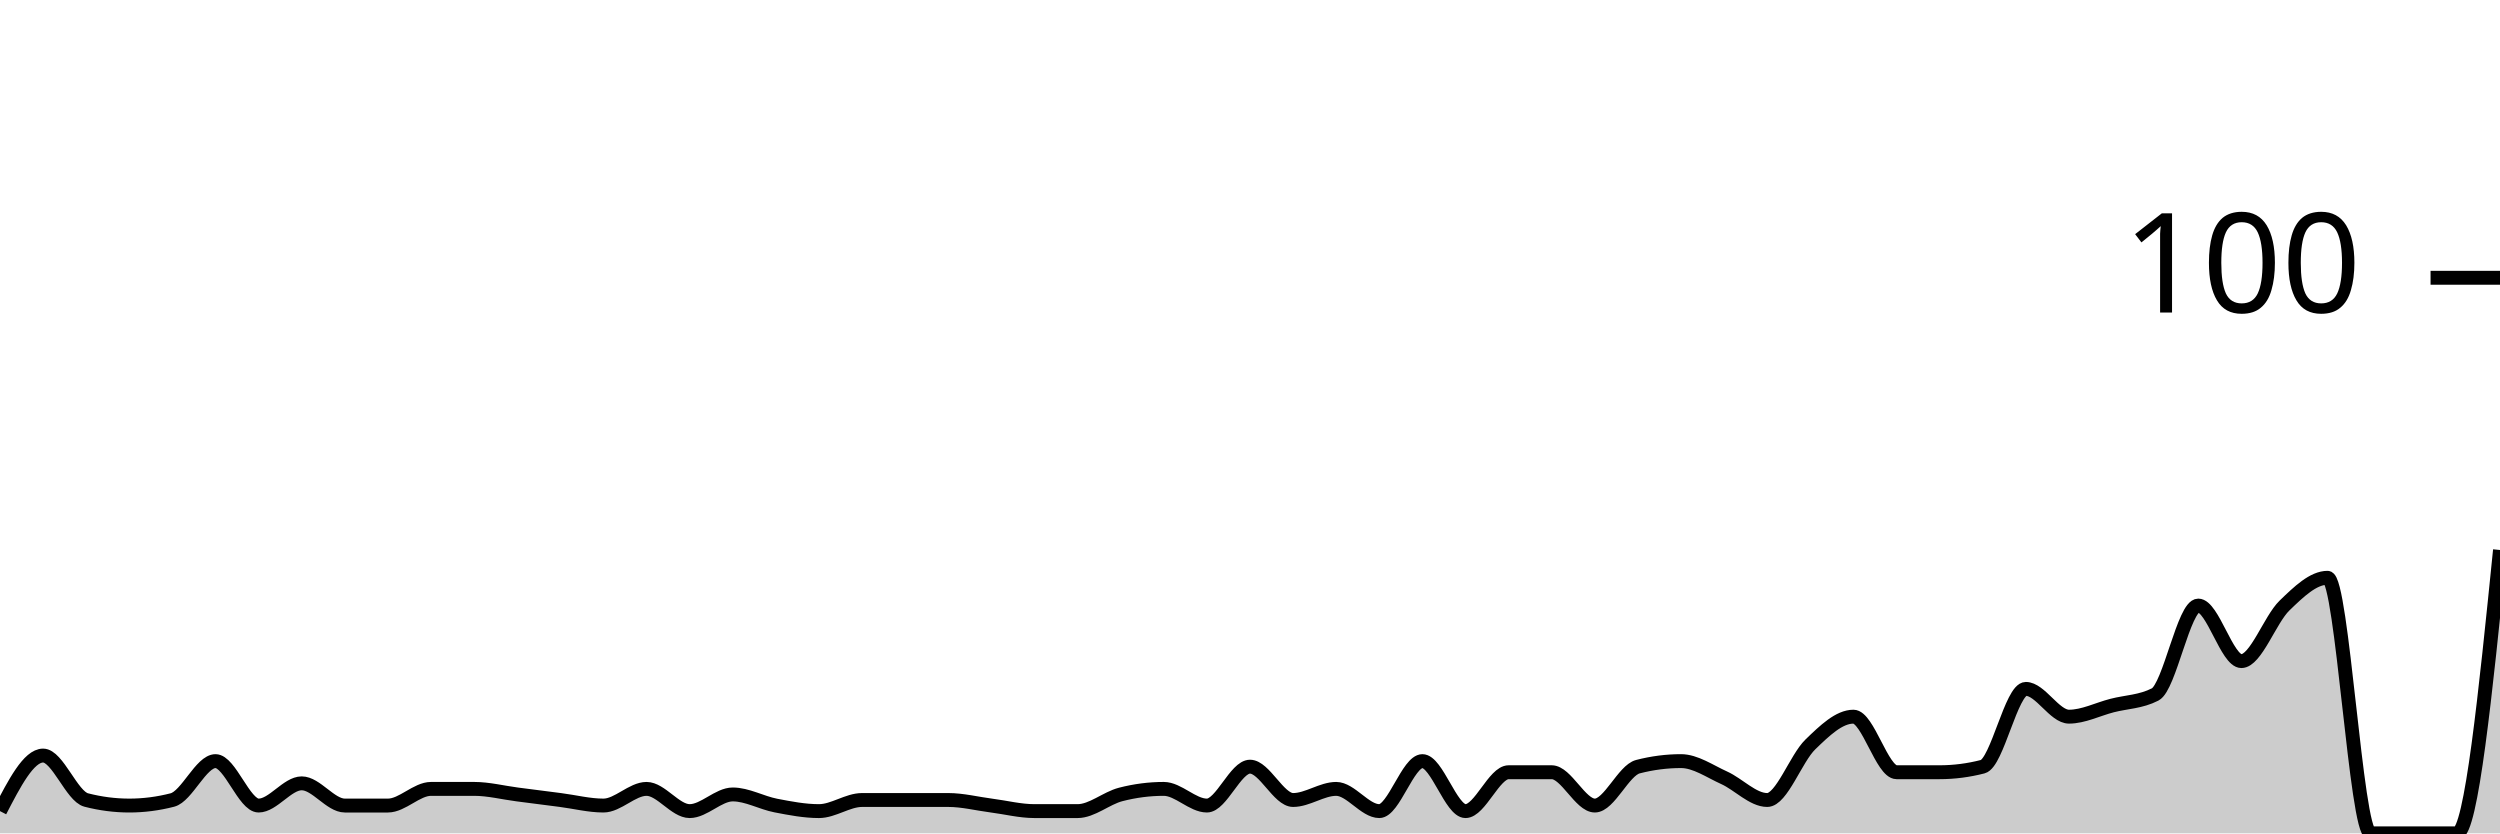
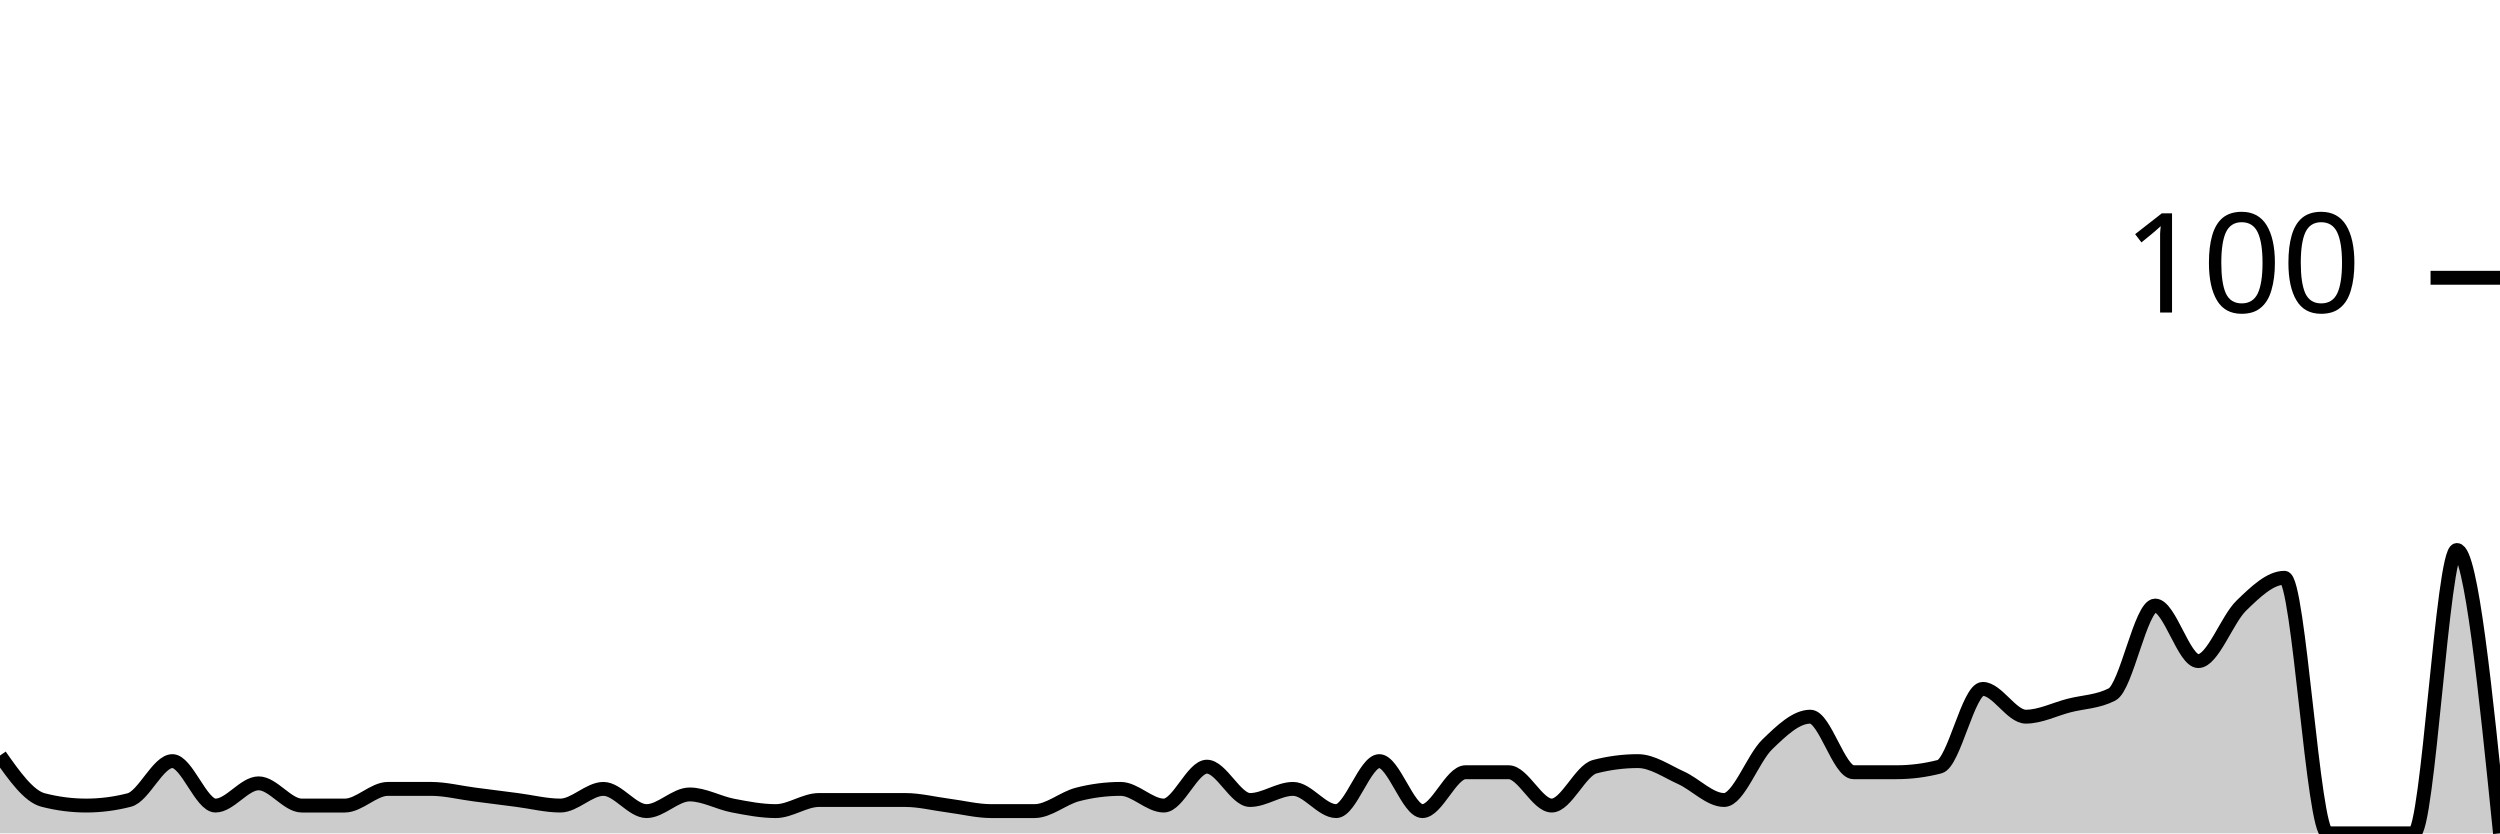
<svg xmlns="http://www.w3.org/2000/svg" viewBox="0 0 180 60">
  <g transform="translate(0,20)">
-     <path class="area" fill="rgba(0, 0, 0, 0.2)" d="M0,38.4C1.034,36.4,2.069,34.4,3.103,34.4C4.138,34.4,5.172,37.333,6.207,37.6C7.241,37.867,8.276,38,9.31,38C10.345,38,11.379,37.867,12.414,37.6C13.448,37.333,14.483,34.8,15.517,34.8C16.552,34.8,17.586,38,18.621,38C19.655,38,20.69,36.4,21.724,36.4C22.759,36.4,23.793,38,24.828,38C25.862,38,26.897,38,27.931,38C28.966,38,30,36.8,31.034,36.8C32.069,36.8,33.103,36.8,34.138,36.8C35.172,36.8,36.207,37.067,37.241,37.2C38.276,37.333,39.31,37.467,40.345,37.6C41.379,37.733,42.414,38,43.448,38C44.483,38,45.517,36.8,46.552,36.8C47.586,36.8,48.621,38.4,49.655,38.4C50.69,38.4,51.724,37.2,52.759,37.2C53.793,37.2,54.828,37.8,55.862,38C56.897,38.2,57.931,38.4,58.966,38.4C60,38.4,61.034,37.6,62.069,37.6C63.103,37.6,64.138,37.6,65.172,37.6C66.207,37.6,67.241,37.6,68.276,37.6C69.31,37.6,70.345,37.867,71.379,38C72.414,38.133,73.448,38.4,74.483,38.4C75.517,38.4,76.552,38.4,77.586,38.4C78.621,38.4,79.655,37.467,80.69,37.2C81.724,36.933,82.759,36.8,83.793,36.8C84.828,36.8,85.862,38,86.897,38C87.931,38,88.966,35.2,90,35.2C91.034,35.2,92.069,37.6,93.103,37.6C94.138,37.6,95.172,36.8,96.207,36.8C97.241,36.8,98.276,38.4,99.31,38.4C100.345,38.4,101.379,34.8,102.414,34.8C103.448,34.8,104.483,38.4,105.517,38.4C106.552,38.4,107.586,35.6,108.621,35.6C109.655,35.6,110.69,35.6,111.724,35.6C112.759,35.6,113.793,38,114.828,38C115.862,38,116.897,35.467,117.931,35.2C118.966,34.933,120,34.8,121.034,34.8C122.069,34.8,123.103,35.533,124.138,36C125.172,36.467,126.207,37.6,127.241,37.6C128.276,37.6,129.31,34.6,130.345,33.6C131.379,32.6,132.414,31.6,133.448,31.6C134.483,31.6,135.517,35.6,136.552,35.6C137.586,35.6,138.621,35.6,139.655,35.6C140.69,35.6,141.724,35.467,142.759,35.2C143.793,34.933,144.828,29.6,145.862,29.6C146.897,29.6,147.931,31.6,148.966,31.6C150,31.6,151.034,31.067,152.069,30.8C153.103,30.533,154.138,30.533,155.172,30C156.207,29.467,157.241,23.6,158.276,23.6C159.31,23.6,160.345,27.6,161.379,27.6C162.414,27.6,163.448,24.6,164.483,23.6C165.517,22.6,166.552,21.6,167.586,21.6C168.621,21.6,169.655,40,170.69,40C171.724,40,172.759,40,173.793,40C174.828,40,175.862,40,176.897,40C177.931,40,178.966,29.8,180,19.6L180,40C178.966,40,177.931,40,176.897,40C175.862,40,174.828,40,173.793,40C172.759,40,171.724,40,170.69,40C169.655,40,168.621,40,167.586,40C166.552,40,165.517,40,164.483,40C163.448,40,162.414,40,161.379,40C160.345,40,159.31,40,158.276,40C157.241,40,156.207,40,155.172,40C154.138,40,153.103,40,152.069,40C151.034,40,150,40,148.966,40C147.931,40,146.897,40,145.862,40C144.828,40,143.793,40,142.759,40C141.724,40,140.69,40,139.655,40C138.621,40,137.586,40,136.552,40C135.517,40,134.483,40,133.448,40C132.414,40,131.379,40,130.345,40C129.31,40,128.276,40,127.241,40C126.207,40,125.172,40,124.138,40C123.103,40,122.069,40,121.034,40C120,40,118.966,40,117.931,40C116.897,40,115.862,40,114.828,40C113.793,40,112.759,40,111.724,40C110.69,40,109.655,40,108.621,40C107.586,40,106.552,40,105.517,40C104.483,40,103.448,40,102.414,40C101.379,40,100.345,40,99.31,40C98.276,40,97.241,40,96.207,40C95.172,40,94.138,40,93.103,40C92.069,40,91.034,40,90,40C88.966,40,87.931,40,86.897,40C85.862,40,84.828,40,83.793,40C82.759,40,81.724,40,80.69,40C79.655,40,78.621,40,77.586,40C76.552,40,75.517,40,74.483,40C73.448,40,72.414,40,71.379,40C70.345,40,69.31,40,68.276,40C67.241,40,66.207,40,65.172,40C64.138,40,63.103,40,62.069,40C61.034,40,60,40,58.966,40C57.931,40,56.897,40,55.862,40C54.828,40,53.793,40,52.759,40C51.724,40,50.69,40,49.655,40C48.621,40,47.586,40,46.552,40C45.517,40,44.483,40,43.448,40C42.414,40,41.379,40,40.345,40C39.31,40,38.276,40,37.241,40C36.207,40,35.172,40,34.138,40C33.103,40,32.069,40,31.034,40C30,40,28.966,40,27.931,40C26.897,40,25.862,40,24.828,40C23.793,40,22.759,40,21.724,40C20.69,40,19.655,40,18.621,40C17.586,40,16.552,40,15.517,40C14.483,40,13.448,40,12.414,40C11.379,40,10.345,40,9.31,40C8.276,40,7.241,40,6.207,40C5.172,40,4.138,40,3.103,40C2.069,40,1.034,40,0,40Z" />
-     <path class="line" stroke="black" fill="none" d="M0,38.4C1.034,36.4,2.069,34.4,3.103,34.4C4.138,34.4,5.172,37.333,6.207,37.6C7.241,37.867,8.276,38,9.31,38C10.345,38,11.379,37.867,12.414,37.6C13.448,37.333,14.483,34.8,15.517,34.8C16.552,34.8,17.586,38,18.621,38C19.655,38,20.69,36.4,21.724,36.4C22.759,36.4,23.793,38,24.828,38C25.862,38,26.897,38,27.931,38C28.966,38,30,36.8,31.034,36.8C32.069,36.8,33.103,36.8,34.138,36.8C35.172,36.8,36.207,37.067,37.241,37.2C38.276,37.333,39.31,37.467,40.345,37.6C41.379,37.733,42.414,38,43.448,38C44.483,38,45.517,36.8,46.552,36.8C47.586,36.8,48.621,38.4,49.655,38.4C50.69,38.4,51.724,37.2,52.759,37.2C53.793,37.2,54.828,37.8,55.862,38C56.897,38.2,57.931,38.4,58.966,38.4C60,38.4,61.034,37.6,62.069,37.6C63.103,37.6,64.138,37.6,65.172,37.6C66.207,37.6,67.241,37.6,68.276,37.6C69.31,37.6,70.345,37.867,71.379,38C72.414,38.133,73.448,38.4,74.483,38.4C75.517,38.4,76.552,38.4,77.586,38.4C78.621,38.4,79.655,37.467,80.69,37.2C81.724,36.933,82.759,36.8,83.793,36.8C84.828,36.8,85.862,38,86.897,38C87.931,38,88.966,35.2,90,35.2C91.034,35.2,92.069,37.6,93.103,37.6C94.138,37.6,95.172,36.8,96.207,36.8C97.241,36.8,98.276,38.4,99.31,38.4C100.345,38.4,101.379,34.8,102.414,34.8C103.448,34.8,104.483,38.4,105.517,38.4C106.552,38.4,107.586,35.6,108.621,35.6C109.655,35.6,110.69,35.6,111.724,35.6C112.759,35.6,113.793,38,114.828,38C115.862,38,116.897,35.467,117.931,35.2C118.966,34.933,120,34.8,121.034,34.8C122.069,34.8,123.103,35.533,124.138,36C125.172,36.467,126.207,37.6,127.241,37.6C128.276,37.6,129.31,34.6,130.345,33.6C131.379,32.6,132.414,31.6,133.448,31.6C134.483,31.6,135.517,35.6,136.552,35.6C137.586,35.6,138.621,35.6,139.655,35.6C140.69,35.6,141.724,35.467,142.759,35.2C143.793,34.933,144.828,29.6,145.862,29.6C146.897,29.6,147.931,31.6,148.966,31.6C150,31.6,151.034,31.067,152.069,30.8C153.103,30.533,154.138,30.533,155.172,30C156.207,29.467,157.241,23.6,158.276,23.6C159.31,23.6,160.345,27.6,161.379,27.6C162.414,27.6,163.448,24.6,164.483,23.6C165.517,22.6,166.552,21.6,167.586,21.6C168.621,21.6,169.655,40,170.69,40C171.724,40,172.759,40,173.793,40C174.828,40,175.862,40,176.897,40C177.931,40,178.966,29.8,180,19.6" />
+     <path class="area" fill="rgba(0, 0, 0, 0.2)" d="M0,34.4C1.034,35.867,2.069,37.333,3.103,37.6C4.138,37.867,5.172,38,6.207,38C7.241,38,8.276,37.867,9.31,37.6C10.345,37.333,11.379,34.8,12.414,34.8C13.448,34.8,14.483,38,15.517,38C16.552,38,17.586,36.4,18.621,36.4C19.655,36.4,20.69,38,21.724,38C22.759,38,23.793,38,24.828,38C25.862,38,26.897,36.8,27.931,36.8C28.966,36.8,30,36.8,31.034,36.8C32.069,36.8,33.103,37.067,34.138,37.2C35.172,37.333,36.207,37.467,37.241,37.6C38.276,37.733,39.31,38,40.345,38C41.379,38,42.414,36.8,43.448,36.8C44.483,36.8,45.517,38.4,46.552,38.4C47.586,38.4,48.621,37.2,49.655,37.2C50.69,37.2,51.724,37.8,52.759,38C53.793,38.2,54.828,38.4,55.862,38.4C56.897,38.4,57.931,37.6,58.966,37.6C60,37.6,61.034,37.6,62.069,37.6C63.103,37.6,64.138,37.6,65.172,37.6C66.207,37.6,67.241,37.867,68.276,38C69.31,38.133,70.345,38.4,71.379,38.4C72.414,38.4,73.448,38.4,74.483,38.4C75.517,38.4,76.552,37.467,77.586,37.2C78.621,36.933,79.655,36.8,80.69,36.8C81.724,36.8,82.759,38,83.793,38C84.828,38,85.862,35.2,86.897,35.2C87.931,35.2,88.966,37.6,90,37.6C91.034,37.6,92.069,36.8,93.103,36.8C94.138,36.8,95.172,38.4,96.207,38.4C97.241,38.4,98.276,34.8,99.31,34.8C100.345,34.8,101.379,38.4,102.414,38.4C103.448,38.4,104.483,35.6,105.517,35.6C106.552,35.6,107.586,35.6,108.621,35.6C109.655,35.6,110.69,38,111.724,38C112.759,38,113.793,35.467,114.828,35.2C115.862,34.933,116.897,34.8,117.931,34.8C118.966,34.8,120,35.533,121.034,36C122.069,36.467,123.103,37.6,124.138,37.6C125.172,37.6,126.207,34.6,127.241,33.6C128.276,32.6,129.31,31.6,130.345,31.6C131.379,31.6,132.414,35.6,133.448,35.6C134.483,35.6,135.517,35.6,136.552,35.6C137.586,35.6,138.621,35.467,139.655,35.2C140.69,34.933,141.724,29.6,142.759,29.6C143.793,29.6,144.828,31.6,145.862,31.6C146.897,31.6,147.931,31.067,148.966,30.8C150,30.533,151.034,30.533,152.069,30C153.103,29.467,154.138,23.6,155.172,23.6C156.207,23.6,157.241,27.6,158.276,27.6C159.31,27.6,160.345,24.6,161.379,23.6C162.414,22.6,163.448,21.6,164.483,21.6C165.517,21.6,166.552,40,167.586,40C168.621,40,169.655,40,170.69,40C171.724,40,172.759,40,173.793,40C174.828,40,175.862,19.6,176.897,19.6C177.931,19.6,178.966,29.8,180,40L180,40C178.966,40,177.931,40,176.897,40C175.862,40,174.828,40,173.793,40C172.759,40,171.724,40,170.69,40C169.655,40,168.621,40,167.586,40C166.552,40,165.517,40,164.483,40C163.448,40,162.414,40,161.379,40C160.345,40,159.31,40,158.276,40C157.241,40,156.207,40,155.172,40C154.138,40,153.103,40,152.069,40C151.034,40,150,40,148.966,40C147.931,40,146.897,40,145.862,40C144.828,40,143.793,40,142.759,40C141.724,40,140.69,40,139.655,40C138.621,40,137.586,40,136.552,40C135.517,40,134.483,40,133.448,40C132.414,40,131.379,40,130.345,40C129.31,40,128.276,40,127.241,40C126.207,40,125.172,40,124.138,40C123.103,40,122.069,40,121.034,40C120,40,118.966,40,117.931,40C116.897,40,115.862,40,114.828,40C113.793,40,112.759,40,111.724,40C110.69,40,109.655,40,108.621,40C107.586,40,106.552,40,105.517,40C104.483,40,103.448,40,102.414,40C101.379,40,100.345,40,99.31,40C98.276,40,97.241,40,96.207,40C95.172,40,94.138,40,93.103,40C92.069,40,91.034,40,90,40C88.966,40,87.931,40,86.897,40C85.862,40,84.828,40,83.793,40C82.759,40,81.724,40,80.69,40C79.655,40,78.621,40,77.586,40C76.552,40,75.517,40,74.483,40C73.448,40,72.414,40,71.379,40C70.345,40,69.31,40,68.276,40C67.241,40,66.207,40,65.172,40C64.138,40,63.103,40,62.069,40C61.034,40,60,40,58.966,40C57.931,40,56.897,40,55.862,40C54.828,40,53.793,40,52.759,40C51.724,40,50.69,40,49.655,40C48.621,40,47.586,40,46.552,40C45.517,40,44.483,40,43.448,40C42.414,40,41.379,40,40.345,40C39.31,40,38.276,40,37.241,40C36.207,40,35.172,40,34.138,40C33.103,40,32.069,40,31.034,40C30,40,28.966,40,27.931,40C26.897,40,25.862,40,24.828,40C23.793,40,22.759,40,21.724,40C20.69,40,19.655,40,18.621,40C17.586,40,16.552,40,15.517,40C14.483,40,13.448,40,12.414,40C11.379,40,10.345,40,9.31,40C8.276,40,7.241,40,6.207,40C5.172,40,4.138,40,3.103,40C2.069,40,1.034,40,0,40Z" />
+     <path class="line" stroke="black" fill="none" d="M0,34.4C1.034,35.867,2.069,37.333,3.103,37.6C4.138,37.867,5.172,38,6.207,38C7.241,38,8.276,37.867,9.31,37.6C10.345,37.333,11.379,34.8,12.414,34.8C13.448,34.8,14.483,38,15.517,38C16.552,38,17.586,36.4,18.621,36.4C19.655,36.4,20.69,38,21.724,38C22.759,38,23.793,38,24.828,38C25.862,38,26.897,36.8,27.931,36.8C28.966,36.8,30,36.8,31.034,36.8C32.069,36.8,33.103,37.067,34.138,37.2C35.172,37.333,36.207,37.467,37.241,37.6C38.276,37.733,39.31,38,40.345,38C41.379,38,42.414,36.8,43.448,36.8C44.483,36.8,45.517,38.4,46.552,38.4C47.586,38.4,48.621,37.2,49.655,37.2C50.69,37.2,51.724,37.8,52.759,38C53.793,38.2,54.828,38.4,55.862,38.4C56.897,38.4,57.931,37.6,58.966,37.6C60,37.6,61.034,37.6,62.069,37.6C63.103,37.6,64.138,37.6,65.172,37.6C66.207,37.6,67.241,37.867,68.276,38C69.31,38.133,70.345,38.4,71.379,38.4C72.414,38.4,73.448,38.4,74.483,38.4C75.517,38.4,76.552,37.467,77.586,37.2C78.621,36.933,79.655,36.8,80.69,36.8C81.724,36.8,82.759,38,83.793,38C84.828,38,85.862,35.2,86.897,35.2C87.931,35.2,88.966,37.6,90,37.6C91.034,37.6,92.069,36.8,93.103,36.8C94.138,36.8,95.172,38.4,96.207,38.4C97.241,38.4,98.276,34.8,99.31,34.8C100.345,34.8,101.379,38.4,102.414,38.4C103.448,38.4,104.483,35.6,105.517,35.6C106.552,35.6,107.586,35.6,108.621,35.6C109.655,35.6,110.69,38,111.724,38C112.759,38,113.793,35.467,114.828,35.2C115.862,34.933,116.897,34.8,117.931,34.8C118.966,34.8,120,35.533,121.034,36C122.069,36.467,123.103,37.6,124.138,37.6C125.172,37.6,126.207,34.6,127.241,33.6C128.276,32.6,129.31,31.6,130.345,31.6C131.379,31.6,132.414,35.6,133.448,35.6C134.483,35.6,135.517,35.6,136.552,35.6C137.586,35.6,138.621,35.467,139.655,35.2C140.69,34.933,141.724,29.6,142.759,29.6C143.793,29.6,144.828,31.6,145.862,31.6C146.897,31.6,147.931,31.067,148.966,30.8C150,30.533,151.034,30.533,152.069,30C153.103,29.467,154.138,23.6,155.172,23.6C156.207,23.6,157.241,27.6,158.276,27.6C159.31,27.6,160.345,24.6,161.379,23.6C162.414,22.6,163.448,21.6,164.483,21.6C165.517,21.6,166.552,40,167.586,40C168.621,40,169.655,40,170.69,40C171.724,40,172.759,40,173.793,40C174.828,40,175.862,19.6,176.897,19.6C177.931,19.6,178.966,29.8,180,40" />
    <path class="axis-ceiling" stroke-width="1" stroke="black" fill="none" d="M175,0L180,0" />
    <text class="axis-ceiling-label" font-family="sans-serif" text-anchor="end" font-size="10px" x="170" y="2.5">100</text>
  </g>
</svg>
